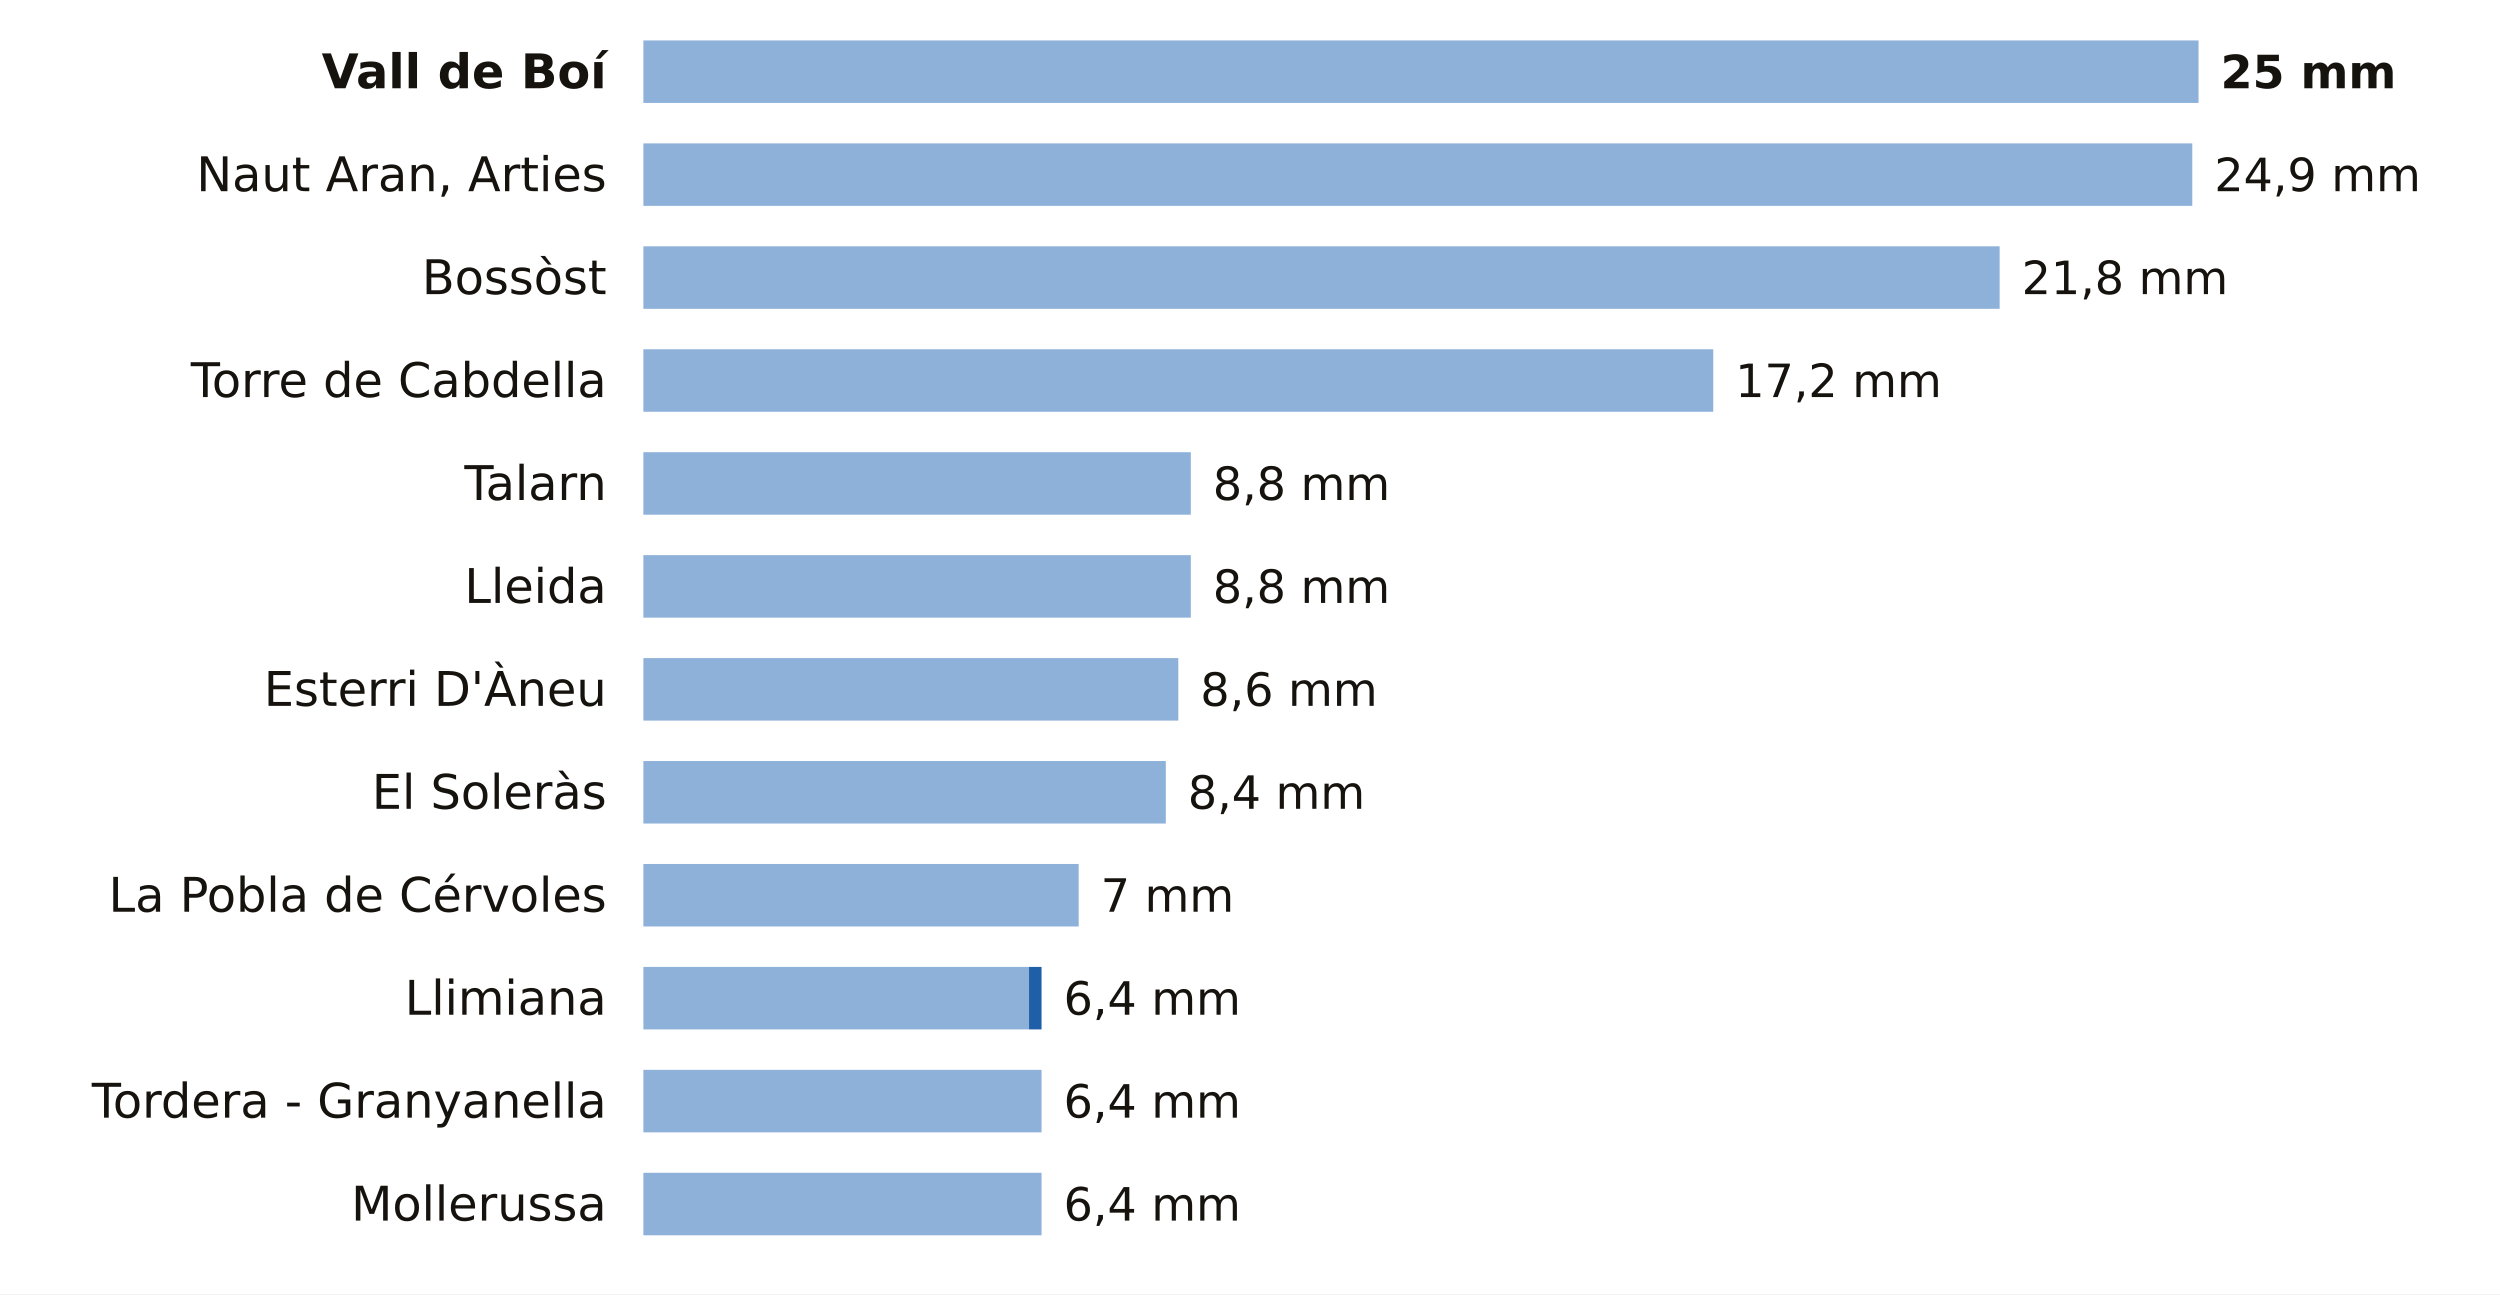
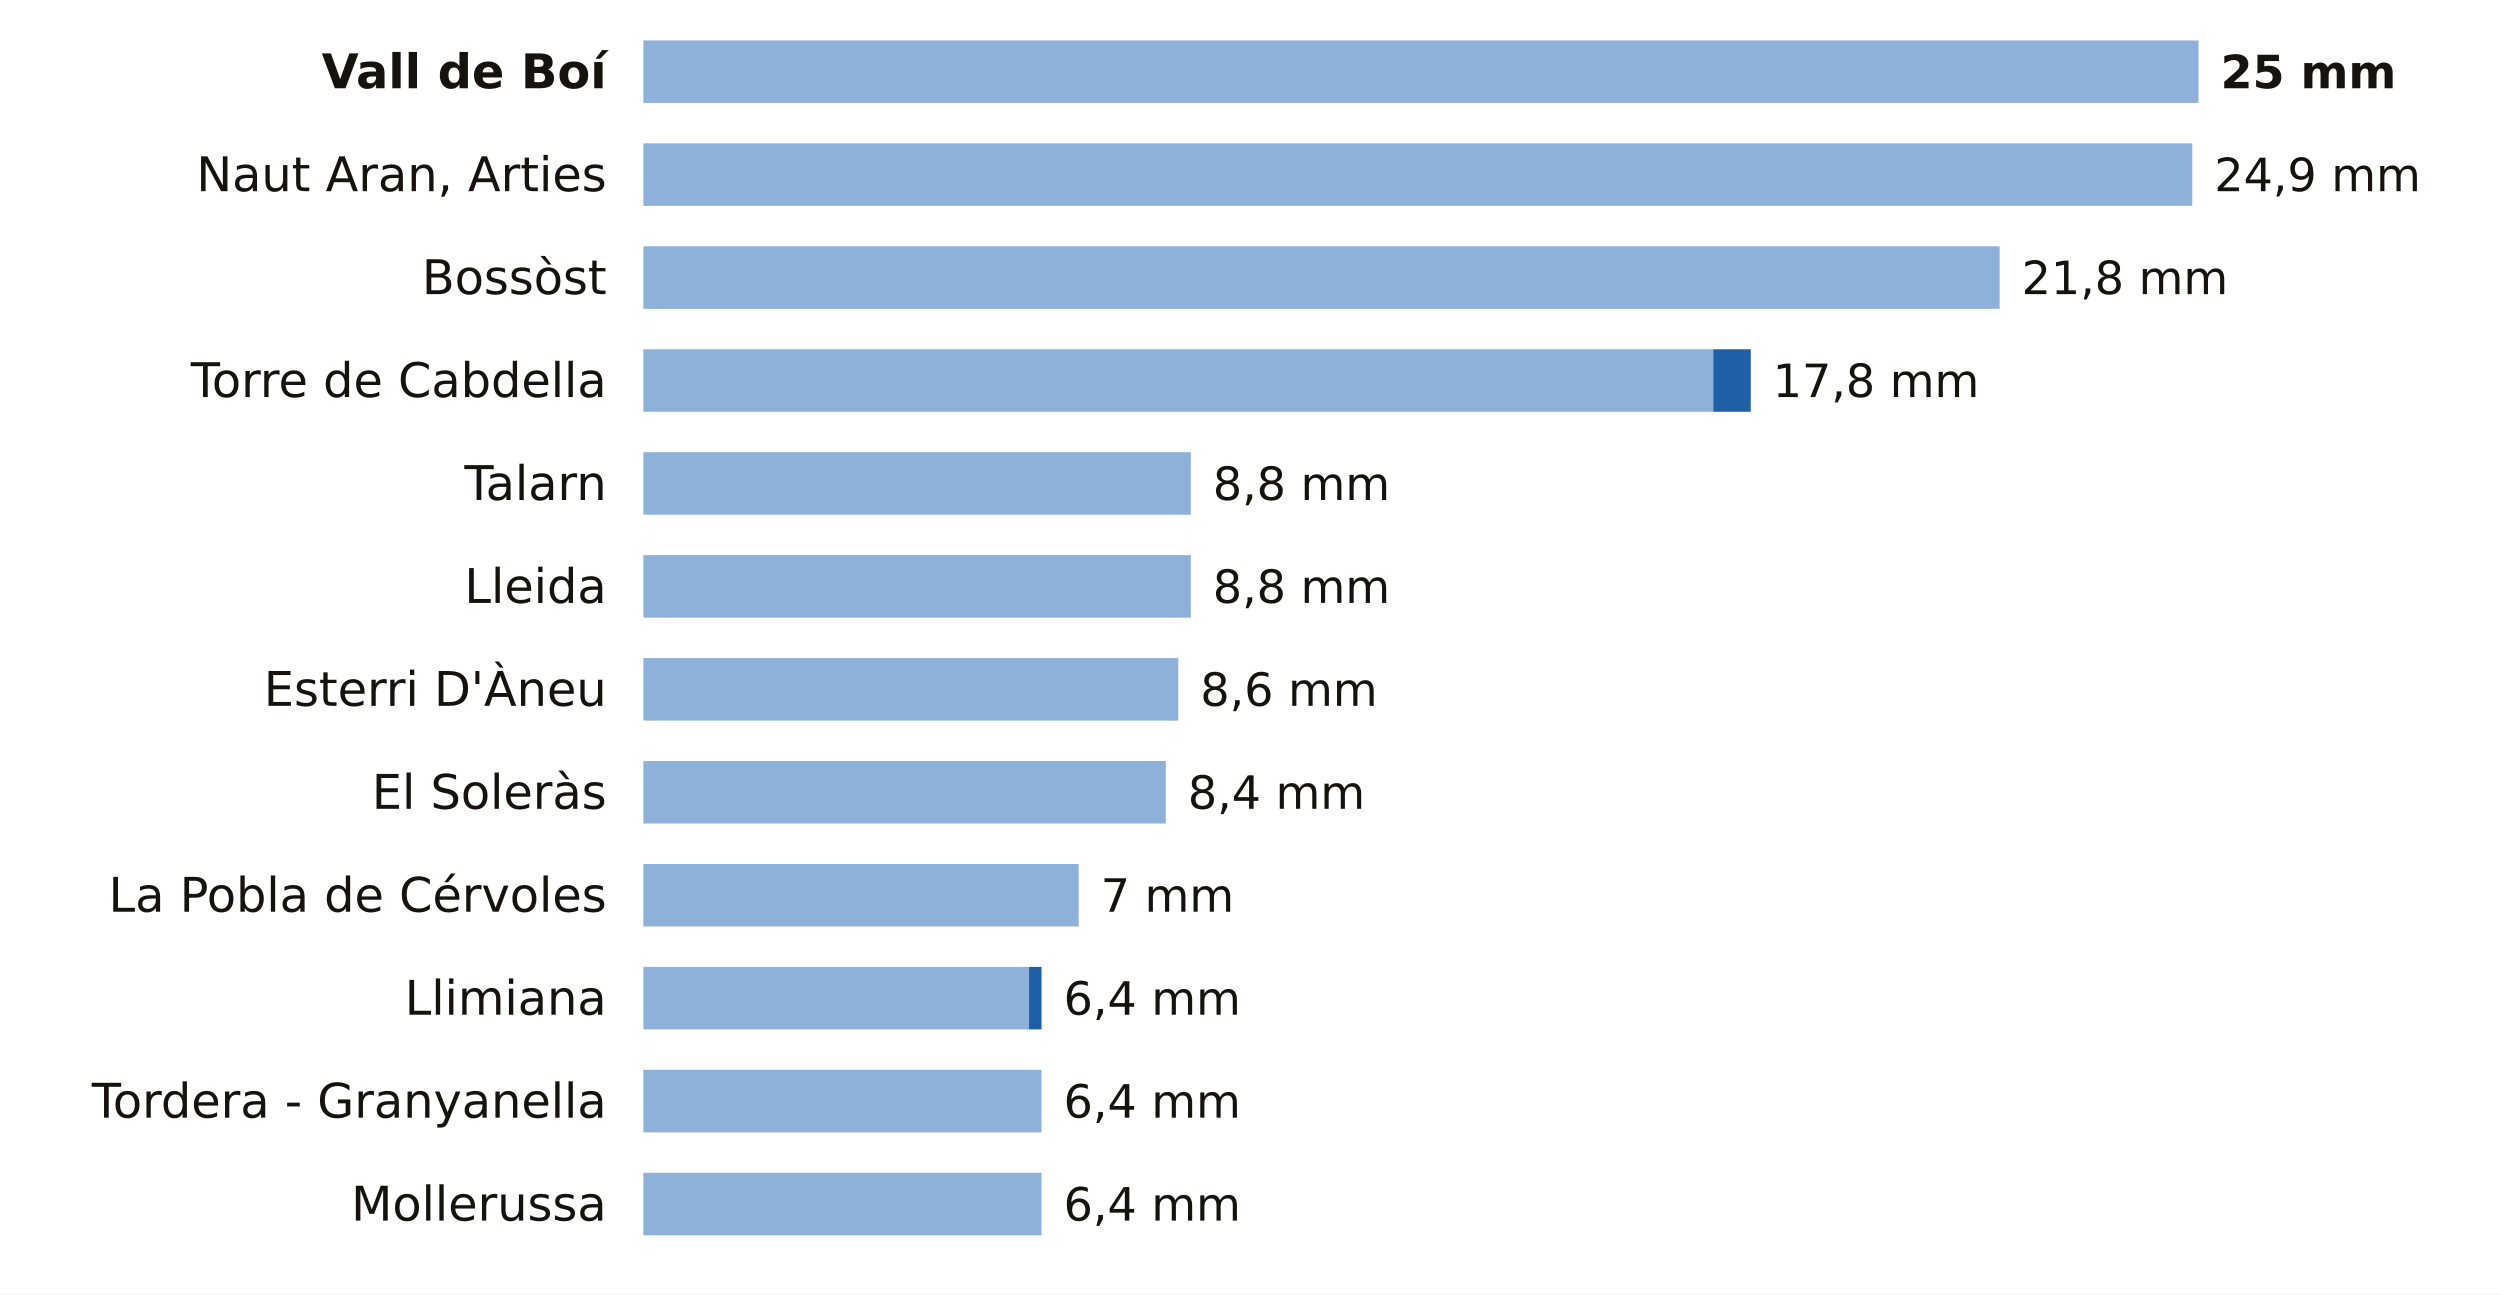
<svg xmlns="http://www.w3.org/2000/svg" viewBox="0 0 680 352" width="680" height="352" role="img" aria-label="La lluvia de los últimos 7 días en las estaciones de AEMET de Lleida">
  <rect width="680" height="352" fill="#FFFFFF" />
  <text x="165.0" y="24.0" font-size="13" fill="#16130F" text-anchor="end" font-weight="600" font-family="Public Sans, DejaVu Sans, Arial, sans-serif">Vall de Boí</text>
  <rect x="175" y="11" width="423.0" height="17" fill="#8EB1DA" />
  <text x="604.0" y="24.0" font-size="12.5" fill="#16130F" text-anchor="start" font-weight="700" font-family="Public Sans, DejaVu Sans, Arial, sans-serif">25 mm</text>
  <text x="165.0" y="52.0" font-size="13" fill="#16130F" text-anchor="end" font-weight="400" font-family="Public Sans, DejaVu Sans, Arial, sans-serif">Naut Aran, Arties</text>
  <rect x="175" y="39" width="421.3" height="17" fill="#8EB1DA" />
  <text x="602.3" y="52.0" font-size="12.5" fill="#16130F" text-anchor="start" font-weight="500" font-family="Public Sans, DejaVu Sans, Arial, sans-serif">24,9 mm</text>
  <text x="165.0" y="80.0" font-size="13" fill="#16130F" text-anchor="end" font-weight="400" font-family="Public Sans, DejaVu Sans, Arial, sans-serif">Bossòst</text>
  <rect x="175" y="67" width="368.9" height="17" fill="#8EB1DA" />
  <text x="549.9" y="80.0" font-size="12.5" fill="#16130F" text-anchor="start" font-weight="500" font-family="Public Sans, DejaVu Sans, Arial, sans-serif">21,8 mm</text>
  <text x="165.0" y="108.0" font-size="13" fill="#16130F" text-anchor="end" font-weight="400" font-family="Public Sans, DejaVu Sans, Arial, sans-serif">Torre de Cabdella</text>
  <rect x="175" y="95" width="291.0" height="17" fill="#8EB1DA" />
-   <text x="472.0" y="108.0" font-size="12.5" fill="#16130F" text-anchor="start" font-weight="500" font-family="Public Sans, DejaVu Sans, Arial, sans-serif">17,2 mm</text>
+   <rect x="466.0" y="95" width="10.2" height="17" fill="#1F5FA8" />
+   <text x="482.2" y="108.0" font-size="12.5" fill="#16130F" text-anchor="start" font-weight="500" font-family="Public Sans, DejaVu Sans, Arial, sans-serif">17,8 mm</text>
  <text x="165.0" y="136.0" font-size="13" fill="#16130F" text-anchor="end" font-weight="400" font-family="Public Sans, DejaVu Sans, Arial, sans-serif">Talarn</text>
  <rect x="175" y="123" width="148.9" height="17" fill="#8EB1DA" />
  <text x="329.9" y="136.0" font-size="12.5" fill="#16130F" text-anchor="start" font-weight="500" font-family="Public Sans, DejaVu Sans, Arial, sans-serif">8,8 mm</text>
  <text x="165.0" y="164.0" font-size="13" fill="#16130F" text-anchor="end" font-weight="400" font-family="Public Sans, DejaVu Sans, Arial, sans-serif">Lleida</text>
  <rect x="175" y="151" width="148.9" height="17" fill="#8EB1DA" />
  <text x="329.9" y="164.0" font-size="12.5" fill="#16130F" text-anchor="start" font-weight="500" font-family="Public Sans, DejaVu Sans, Arial, sans-serif">8,8 mm</text>
  <text x="165.0" y="192.0" font-size="13" fill="#16130F" text-anchor="end" font-weight="400" font-family="Public Sans, DejaVu Sans, Arial, sans-serif">Esterri D'Àneu</text>
  <rect x="175" y="179" width="145.5" height="17" fill="#8EB1DA" />
  <text x="326.5" y="192.0" font-size="12.5" fill="#16130F" text-anchor="start" font-weight="500" font-family="Public Sans, DejaVu Sans, Arial, sans-serif">8,6 mm</text>
  <text x="165.0" y="220.0" font-size="13" fill="#16130F" text-anchor="end" font-weight="400" font-family="Public Sans, DejaVu Sans, Arial, sans-serif">El Soleràs</text>
  <rect x="175" y="207" width="142.1" height="17" fill="#8EB1DA" />
  <text x="323.1" y="220.0" font-size="12.5" fill="#16130F" text-anchor="start" font-weight="500" font-family="Public Sans, DejaVu Sans, Arial, sans-serif">8,4 mm</text>
  <text x="165.0" y="248.0" font-size="13" fill="#16130F" text-anchor="end" font-weight="400" font-family="Public Sans, DejaVu Sans, Arial, sans-serif">La Pobla de Cérvoles</text>
  <rect x="175" y="235" width="118.4" height="17" fill="#8EB1DA" />
  <text x="299.4" y="248.0" font-size="12.5" fill="#16130F" text-anchor="start" font-weight="500" font-family="Public Sans, DejaVu Sans, Arial, sans-serif">7 mm</text>
  <text x="165.0" y="276.0" font-size="13" fill="#16130F" text-anchor="end" font-weight="400" font-family="Public Sans, DejaVu Sans, Arial, sans-serif">Llimiana</text>
  <rect x="175" y="263" width="104.9" height="17" fill="#8EB1DA" />
  <rect x="279.9" y="263" width="3.4" height="17" fill="#1F5FA8" />
  <text x="289.3" y="276.0" font-size="12.5" fill="#16130F" text-anchor="start" font-weight="500" font-family="Public Sans, DejaVu Sans, Arial, sans-serif">6,4 mm</text>
  <text x="165.0" y="304.0" font-size="13" fill="#16130F" text-anchor="end" font-weight="400" font-family="Public Sans, DejaVu Sans, Arial, sans-serif">Tordera - Granyanella</text>
  <rect x="175" y="291" width="108.3" height="17" fill="#8EB1DA" />
  <text x="289.3" y="304.0" font-size="12.5" fill="#16130F" text-anchor="start" font-weight="500" font-family="Public Sans, DejaVu Sans, Arial, sans-serif">6,4 mm</text>
  <text x="165.0" y="332.0" font-size="13" fill="#16130F" text-anchor="end" font-weight="400" font-family="Public Sans, DejaVu Sans, Arial, sans-serif">Mollerussa</text>
  <rect x="175" y="319" width="108.3" height="17" fill="#8EB1DA" />
  <text x="289.3" y="332.0" font-size="12.5" fill="#16130F" text-anchor="start" font-weight="500" font-family="Public Sans, DejaVu Sans, Arial, sans-serif">6,4 mm</text>
</svg>
